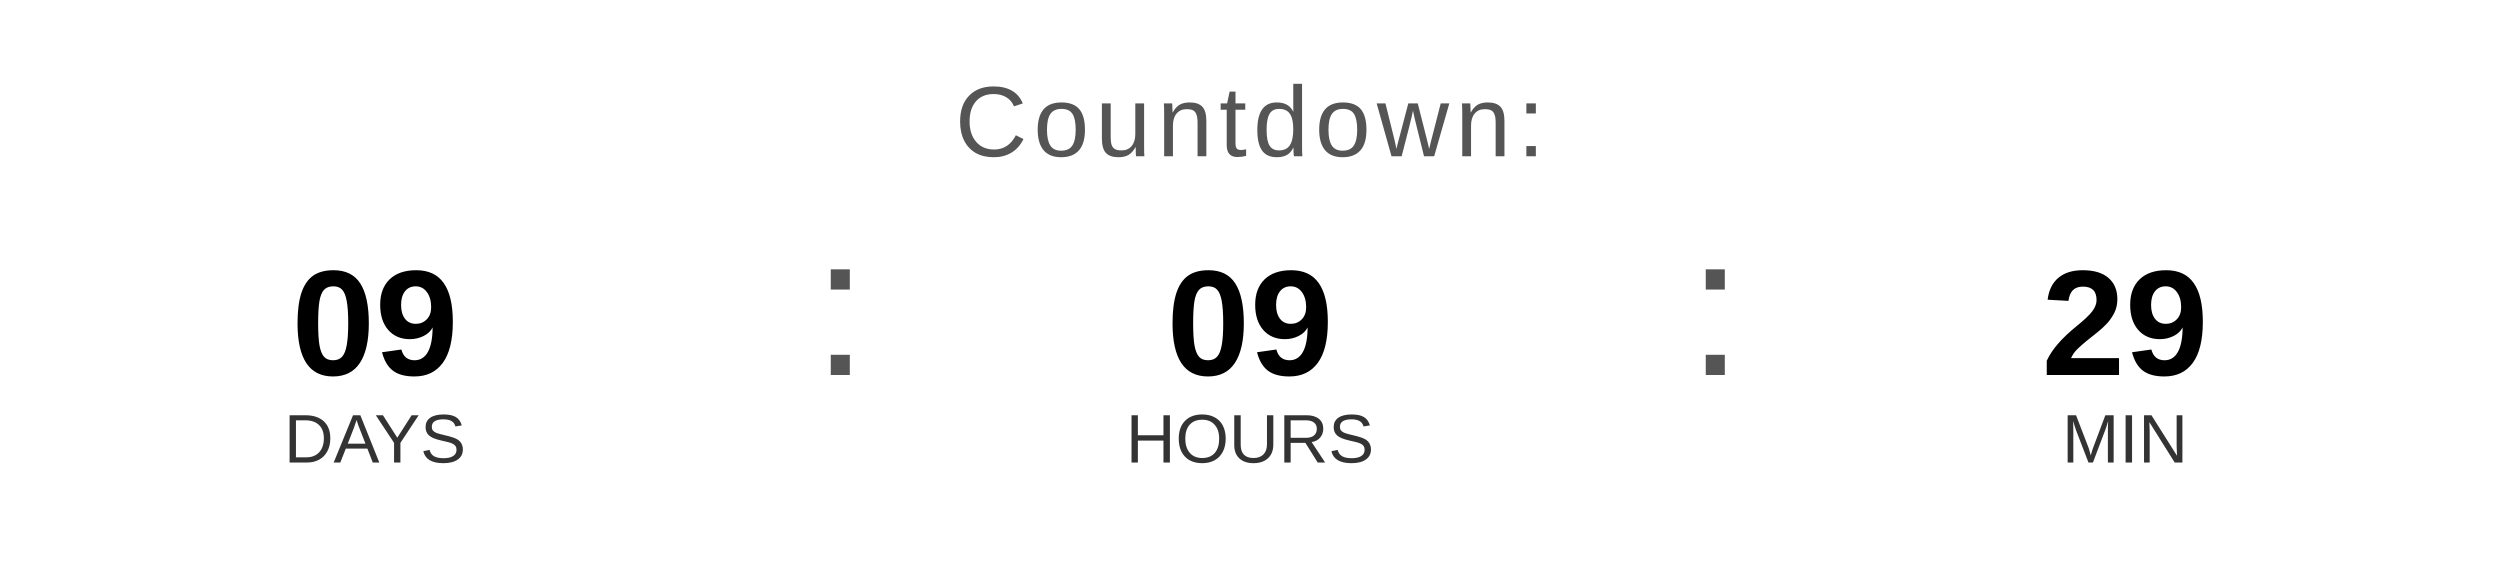
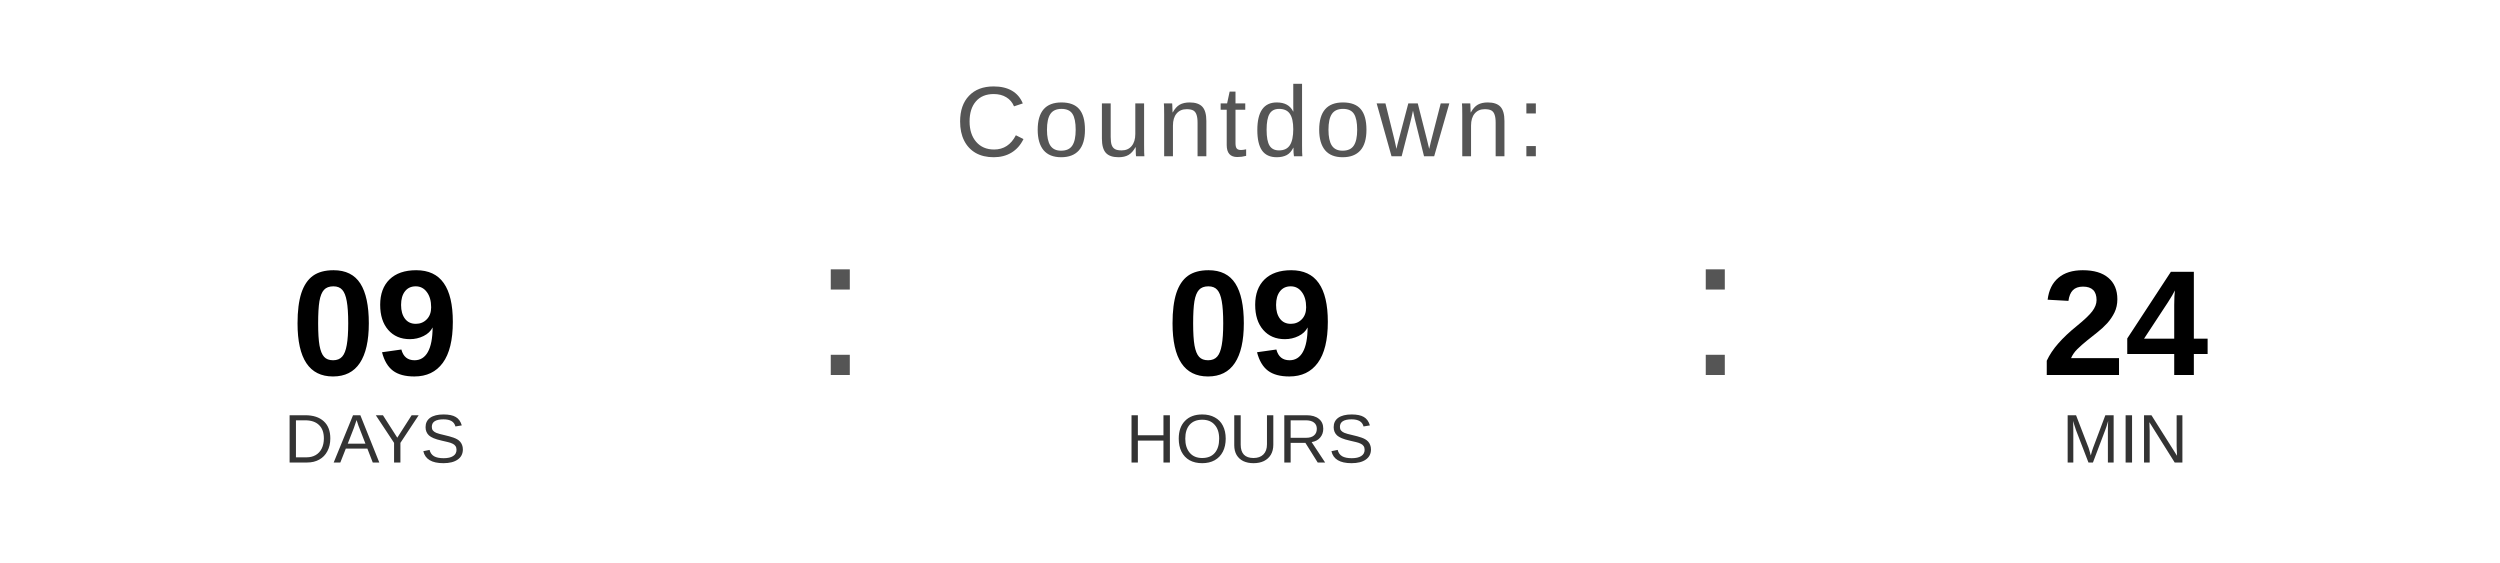
<svg xmlns="http://www.w3.org/2000/svg" width="400" height="90" viewBox="0 0 400 90">
  <text x="200" y="25" font-family="Arial, Helvetica, sans-serif" font-size="16" fill="#555555" text-anchor="middle" letter-spacing="1">
    Countdown:
  </text>
  <text x="60" y="60" font-family="Arial, Helvetica, sans-serif" font-size="24" font-weight="bold" fill="#000000" text-anchor="middle">09</text>
  <text x="60" y="74" font-family="Arial, Helvetica, sans-serif" font-size="11" fill="#333333" text-anchor="middle">DAYS</text>
  <text x="130" y="60" font-family="Arial, sans-serif" font-size="32" fill="#555555">:</text>
  <text x="200" y="60" font-family="Arial, Helvetica, sans-serif" font-size="24" font-weight="bold" fill="#000000" text-anchor="middle">09</text>
  <text x="200" y="74" font-family="Arial, Helvetica, sans-serif" font-size="11" fill="#333333" text-anchor="middle">HOURS</text>
  <text x="270" y="60" font-family="Arial, sans-serif" font-size="32" fill="#555555">:</text>
-   <text x="340" y="60" font-family="Arial, Helvetica, sans-serif" font-size="24" font-weight="bold" fill="#000000" text-anchor="middle">29</text>
+   <text x="340" y="60" font-family="Arial, Helvetica, sans-serif" font-size="24" font-weight="bold" fill="#000000" text-anchor="middle">24</text>
  <text x="340" y="74" font-family="Arial, Helvetica, sans-serif" font-size="11" fill="#333333" text-anchor="middle">MIN</text>
</svg>
